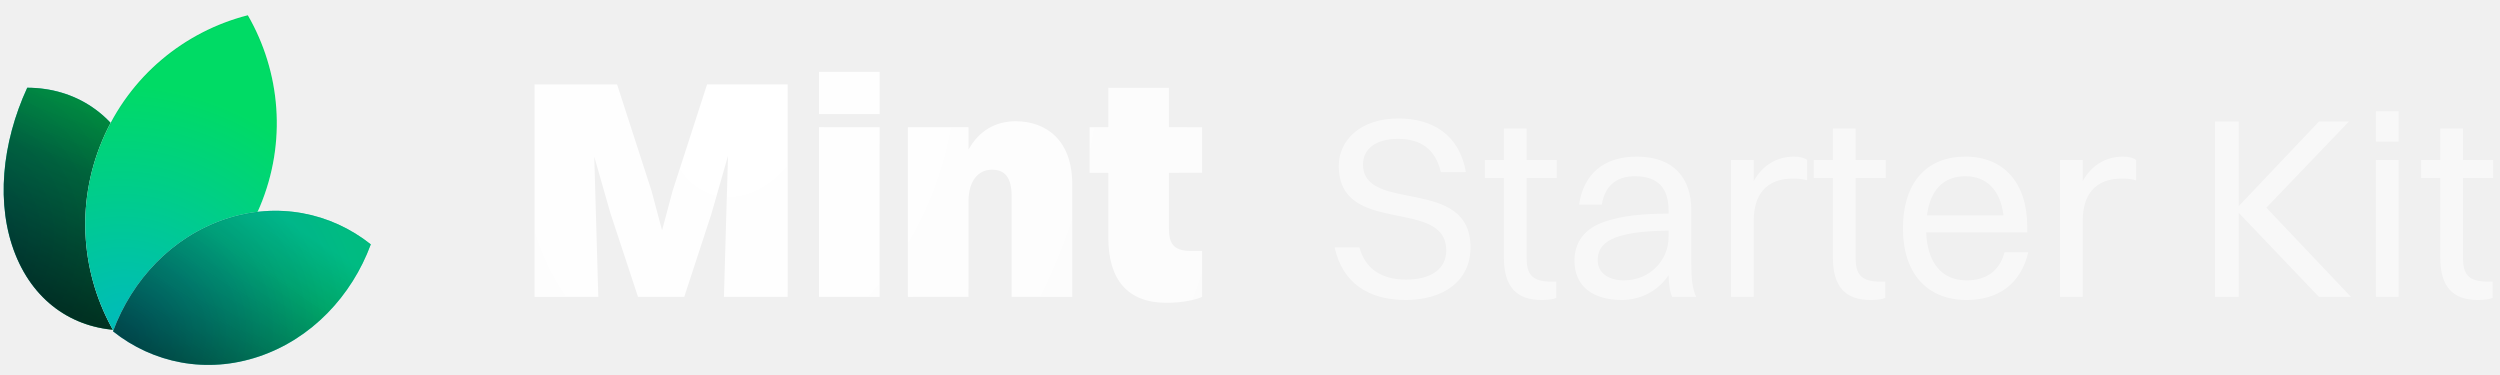
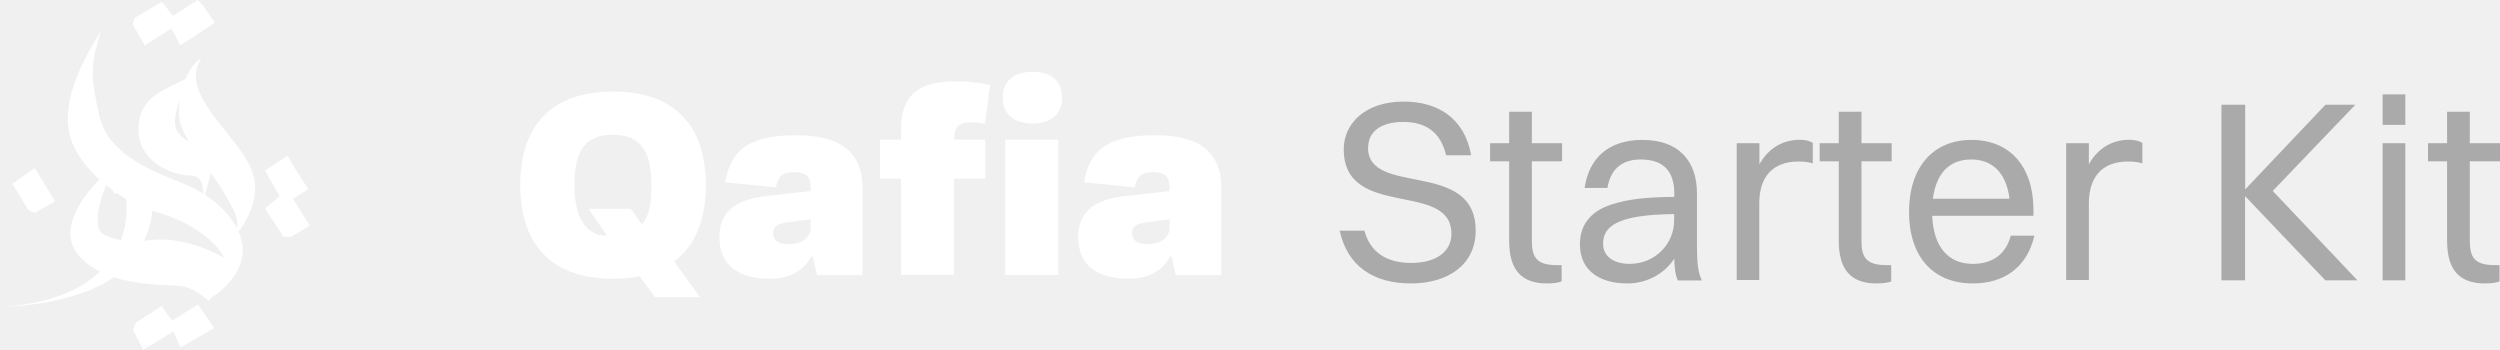
- <svg xmlns="http://www.w3.org/2000/svg" width="160" height="24" viewBox="0 0 160 24" fill="none">
-   <path d="M7.953 21.139C4.896 21.13 2.255 19.458 0.987 16.29C-0.28 13.121 0.109 9.163 1.744 5.615C4.801 5.624 7.442 7.296 8.71 10.465C9.977 13.633 9.588 17.591 7.953 21.139Z" fill="white" />
-   <path d="M7.953 21.139C4.896 21.13 2.255 19.458 0.987 16.29C-0.28 13.121 0.109 9.163 1.744 5.615C4.801 5.624 7.442 7.296 8.71 10.465C9.977 13.633 9.588 17.591 7.953 21.139Z" fill="url(#paint0_radial_115_109)" />
-   <path d="M7.953 21.139C4.896 21.13 2.255 19.458 0.987 16.29C-0.28 13.121 0.109 9.163 1.744 5.615C4.801 5.624 7.442 7.296 8.71 10.465C9.977 13.633 9.588 17.591 7.953 21.139Z" fill="black" fill-opacity="0.5" style="mix-blend-mode:hard-light" />
-   <path d="M7.953 21.139C4.896 21.13 2.255 19.458 0.987 16.29C-0.28 13.121 0.109 9.163 1.744 5.615C4.801 5.624 7.442 7.296 8.71 10.465C9.977 13.633 9.588 17.591 7.953 21.139Z" fill="url(#paint1_linear_115_109)" fill-opacity="0.5" style="mix-blend-mode:hard-light" />
-   <path d="M7.935 21.111C4.897 21.096 2.274 19.431 1.013 16.279C-0.248 13.124 0.136 9.182 1.762 5.643C4.8 5.659 7.423 7.324 8.684 10.476C9.945 13.63 9.561 17.572 7.935 21.111Z" stroke="url(#paint2_linear_115_109)" stroke-opacity="0.05" stroke-width="0.056" />
-   <path d="M7.31 21.257C11.354 20.221 14.884 17.375 16.628 13.236C18.373 9.097 17.945 4.587 15.86 0.976C11.816 2.012 8.287 4.858 6.542 8.998C4.797 13.137 5.225 17.646 7.31 21.257Z" fill="white" />
-   <path d="M7.31 21.257C11.354 20.221 14.884 17.375 16.628 13.236C18.373 9.097 17.945 4.587 15.86 0.976C11.816 2.012 8.287 4.858 6.542 8.998C4.797 13.137 5.225 17.646 7.31 21.257Z" fill="url(#paint3_radial_115_109)" />
-   <path d="M16.602 13.225C14.864 17.349 11.351 20.187 7.324 21.225C5.253 17.624 4.829 13.132 6.568 9.009C8.306 4.885 11.819 2.047 15.846 1.009C17.918 4.61 18.341 9.101 16.602 13.225Z" stroke="url(#paint4_linear_115_109)" stroke-opacity="0.05" stroke-width="0.056" />
-   <path d="M7.234 21.207C9.789 23.237 13.21 23.951 16.577 22.814C19.944 21.677 22.506 18.945 23.73 15.638C21.175 13.608 17.754 12.894 14.387 14.031C11.02 15.168 8.458 17.901 7.234 21.207Z" fill="white" />
-   <path d="M7.234 21.207C9.789 23.237 13.21 23.951 16.577 22.814C19.944 21.677 22.506 18.945 23.73 15.638C21.175 13.608 17.754 12.894 14.387 14.031C11.02 15.168 8.458 17.901 7.234 21.207Z" fill="url(#paint5_radial_115_109)" />
-   <path d="M7.234 21.207C9.789 23.237 13.21 23.951 16.577 22.814C19.944 21.677 22.506 18.945 23.73 15.638C21.175 13.608 17.754 12.894 14.387 14.031C11.02 15.168 8.458 17.901 7.234 21.207Z" fill="black" fill-opacity="0.2" style="mix-blend-mode:hard-light" />
-   <path d="M7.234 21.207C9.789 23.237 13.21 23.951 16.577 22.814C19.944 21.677 22.506 18.945 23.73 15.638C21.175 13.608 17.754 12.894 14.387 14.031C11.02 15.168 8.458 17.901 7.234 21.207Z" fill="url(#paint6_linear_115_109)" fill-opacity="0.5" style="mix-blend-mode:hard-light" />
-   <path d="M16.568 22.787C13.218 23.918 9.814 23.212 7.267 21.198C8.492 17.907 11.044 15.189 14.396 14.058C17.747 12.927 21.15 13.633 23.697 15.648C22.472 18.938 19.92 21.656 16.568 22.787Z" stroke="url(#paint7_linear_115_109)" stroke-opacity="0.05" stroke-width="0.056" />
-   <path d="M34.212 19V5.4H39.492L41.692 12.2L42.372 14.74L43.052 12.2L45.252 5.4H50.412V19H46.332L46.592 9.98L45.532 13.68L43.792 19H40.832L39.052 13.6L38.032 10.02L38.292 19H34.212ZM52.416 7.3V4.6H56.295V7.3H52.416ZM52.416 19V8.14H56.295V19H52.416ZM58.104 19V8.14H61.984V9.58C62.664 8.34 63.744 7.76 65.004 7.76C66.964 7.76 68.624 8.98 68.624 11.78V19H64.744V12.56C64.744 11.34 64.304 10.86 63.484 10.86C62.604 10.86 61.984 11.58 61.984 12.88V19H58.104ZM70.933 15.22V11.06H69.733V8.14H70.933V5.62H74.813V8.14H76.933V11.06H74.813V14.6C74.813 15.5 75.033 16.06 76.213 16.06H76.933V19C76.493 19.2 75.673 19.38 74.653 19.38C72.153 19.38 70.933 17.88 70.933 15.22Z" fill="url(#paint8_radial_115_109)" />
-   <path d="M87.232 10.519C87.232 13.687 94.112 11.229 94.112 15.832C94.112 17.994 92.364 19.198 89.971 19.198C87.562 19.198 85.912 18.093 85.417 15.832H87.001C87.364 17.169 88.371 17.895 89.987 17.895C91.671 17.895 92.561 17.152 92.561 16.03C92.561 12.598 85.681 15.155 85.681 10.618C85.681 9.001 87.034 7.582 89.509 7.582C91.671 7.582 93.403 8.621 93.816 11.014H92.215C91.868 9.529 90.912 8.886 89.476 8.886C88.057 8.886 87.232 9.529 87.232 10.519ZM96.25 16.476V11.393H95.029V10.239H96.25V8.226H97.702V10.239H99.632V11.393H97.702V16.476C97.702 17.532 98.015 18.026 99.302 18.026H99.599V19.066C99.434 19.148 99.071 19.198 98.659 19.198C97.025 19.198 96.25 18.323 96.25 16.476ZM102.516 13.093H101.064C101.345 11.162 102.615 10.024 104.76 10.024C107.103 10.024 108.242 11.393 108.242 13.44V16.888C108.242 17.895 108.324 18.521 108.555 19H107.021C106.856 18.654 106.806 18.142 106.79 17.614C106.047 18.72 104.859 19.198 103.803 19.198C101.988 19.198 100.767 18.357 100.767 16.69C100.767 15.486 101.427 14.611 102.714 14.182C103.902 13.786 105.107 13.687 106.79 13.671V13.473C106.79 12.053 106.13 11.278 104.628 11.278C103.374 11.278 102.698 11.971 102.516 13.093ZM102.252 16.657C102.252 17.465 102.929 17.944 103.952 17.944C105.569 17.944 106.79 16.674 106.79 15.172V14.759C103.061 14.793 102.252 15.585 102.252 16.657ZM110.787 19V10.239H112.239V11.591C112.833 10.519 113.774 10.024 114.83 10.024C115.176 10.024 115.49 10.107 115.655 10.239V11.542C115.407 11.46 115.094 11.427 114.747 11.427C112.998 11.427 112.239 12.515 112.239 14.1V19H110.787ZM117.305 16.476V11.393H116.084V10.239H117.305V8.226H118.757V10.239H120.688V11.393H118.757V16.476C118.757 17.532 119.071 18.026 120.358 18.026H120.655V19.066C120.49 19.148 120.127 19.198 119.714 19.198C118.081 19.198 117.305 18.323 117.305 16.476ZM129.809 16.145C129.33 18.192 127.862 19.198 125.865 19.198C123.324 19.198 121.79 17.482 121.79 14.627C121.79 11.658 123.324 10.024 125.783 10.024C128.258 10.024 129.743 11.723 129.743 14.512V14.875H123.275C123.357 16.838 124.281 17.944 125.865 17.944C127.103 17.944 127.977 17.35 128.291 16.145H129.809ZM125.783 11.278C124.38 11.278 123.539 12.152 123.324 13.786H128.225C128.027 12.169 127.152 11.278 125.783 11.278ZM131.843 19V10.239H133.295V11.591C133.889 10.519 134.829 10.024 135.885 10.024C136.232 10.024 136.545 10.107 136.71 10.239V11.542C136.463 11.46 136.149 11.427 135.803 11.427C134.054 11.427 133.295 12.515 133.295 14.1V19H131.843ZM141.763 19V7.78H143.281V13.192L148.413 7.78H150.327L145.047 13.291L150.459 19H148.413L143.281 13.621V19H141.763ZM152.06 9.067V7.12H153.512V9.067H152.06ZM152.06 19V10.239H153.512V19H152.06ZM156.178 16.476V11.393H154.957V10.239H156.178V8.226H157.63V10.239H159.56V11.393H157.63V16.476C157.63 17.532 157.943 18.026 159.23 18.026H159.527V19.066C159.362 19.148 158.999 19.198 158.587 19.198C156.953 19.198 156.178 18.323 156.178 16.476Z" fill="white" fill-opacity="0.55" />
+ <svg xmlns="http://www.w3.org/2000/svg" id="Layer_2" data-name="Layer 2" viewBox="0 0 159.74 22.35">
  <defs>
-     <radialGradient id="paint0_radial_115_109" cx="0" cy="0" r="1" gradientUnits="userSpaceOnUse" gradientTransform="translate(-3.00503 15.023) rotate(-10.029) scale(17.9572 17.784)">
-       <stop stop-color="#00B0BB" />
-       <stop offset="1" stop-color="#00DB65" />
-     </radialGradient>
-     <linearGradient id="paint1_linear_115_109" x1="7.39" y1="4.813" x2="1.63" y2="18.689" gradientUnits="userSpaceOnUse">
-       <stop stop-color="#18E299" />
-       <stop offset="1" />
-     </linearGradient>
-     <linearGradient id="paint2_linear_115_109" x1="7.948" y1="8.016" x2="1.761" y2="18.746" gradientUnits="userSpaceOnUse">
-       <stop />
-       <stop offset="1" stop-opacity="0" />
-     </linearGradient>
-     <radialGradient id="paint3_radial_115_109" cx="0" cy="0" r="1" gradientUnits="userSpaceOnUse" gradientTransform="translate(8.11404 20.8822) rotate(-75.7542) scale(21.6246 23.7772)">
-       <stop stop-color="#00BBBB" />
-       <stop offset="0.713" stop-color="#00DB65" />
-     </radialGradient>
-     <linearGradient id="paint4_linear_115_109" x1="7.602" y1="5.871" x2="15.556" y2="16.372" gradientUnits="userSpaceOnUse">
-       <stop />
-       <stop offset="1" stop-opacity="0" />
-     </linearGradient>
-     <radialGradient id="paint5_radial_115_109" cx="0" cy="0" r="1" gradientUnits="userSpaceOnUse" gradientTransform="translate(7.84537 21.5181) rotate(-20.3525) scale(18.5603 17.32)">
-       <stop stop-color="#00B0BB" />
-       <stop offset="1" stop-color="#00DB65" />
-     </radialGradient>
-     <linearGradient id="paint6_linear_115_109" x1="16.808" y1="13.007" x2="10.041" y2="22.994" gradientUnits="userSpaceOnUse">
-       <stop stop-color="#00B1BC" />
-       <stop offset="1" />
-     </linearGradient>
-     <linearGradient id="paint7_linear_115_109" x1="16.808" y1="13.007" x2="14.169" y2="23.841" gradientUnits="userSpaceOnUse">
-       <stop />
-       <stop offset="1" stop-opacity="0" />
-     </linearGradient>
-     <radialGradient id="paint8_radial_115_109" cx="0" cy="0" r="1" gradientUnits="userSpaceOnUse" gradientTransform="translate(47.2781 7) rotate(19.0047) scale(67.5582 85.7506)">
-       <stop stop-color="white" />
-       <stop offset="1" stop-color="white" stop-opacity="0.5" />
-     </radialGradient>
+     <style>
+       .cls-1 {
+         fill: rgba(124, 124, 124, .6);
+       }
+ 
+       .cls-2 {
+         fill: #fff;
+       }
+     </style>
  </defs>
+   <g id="Layer_1-2" data-name="Layer 1">
+     <g>
+       <path class="cls-1" d="M87.41,9.43c0,3.17,6.88.71,6.88,5.31,0,2.16-1.75,3.37-4.14,3.37s-4.06-1.11-4.55-3.37h1.58c.36,1.34,1.37,2.06,2.99,2.06s2.57-.74,2.57-1.86c0-3.43-6.88-.87-6.88-5.41,0-1.62,1.35-3.04,3.83-3.04,2.16,0,3.89,1.04,4.31,3.43h-1.6c-.35-1.48-1.3-2.13-2.74-2.13s-2.24.64-2.24,1.63ZM96.43,15.39v-5.08h-1.22v-1.16h1.22v-2.01h1.45v2.01h1.93v1.16h-1.93v5.08c0,1.06.31,1.55,1.6,1.55h.3v1.04c-.17.08-.53.13-.94.13-1.63,0-2.41-.87-2.41-2.72ZM102.7,12.01h-1.45c.28-1.93,1.55-3.07,3.7-3.07,2.34,0,3.48,1.37,3.48,3.42v3.45c0,1.01.08,1.63.31,2.11h-1.53c-.17-.35-.22-.86-.23-1.39-.74,1.11-1.93,1.58-2.99,1.58-1.82,0-3.04-.84-3.04-2.51,0-1.2.66-2.08,1.95-2.51,1.19-.4,2.39-.49,4.08-.51v-.2c0-1.42-.66-2.19-2.16-2.19-1.25,0-1.93.69-2.11,1.82ZM102.43,15.57c0,.81.68,1.29,1.7,1.29,1.62,0,2.84-1.27,2.84-2.77v-.41c-3.73.03-4.54.83-4.54,1.9ZM110.97,17.91v-8.76h1.45v1.35c.59-1.07,1.54-1.57,2.59-1.57.35,0,.66.08.82.21v1.3c-.25-.08-.56-.12-.91-.12-1.75,0-2.51,1.09-2.51,2.67v4.9h-1.45ZM117.49,15.39v-5.08h-1.22v-1.16h1.22v-2.01h1.45v2.01h1.93v1.16h-1.93v5.08c0,1.06.31,1.55,1.6,1.55h.3v1.04c-.17.08-.53.13-.94.13-1.63,0-2.41-.87-2.41-2.72ZM129.99,15.06c-.48,2.05-1.95,3.05-3.94,3.05-2.54,0-4.07-1.72-4.07-4.57s1.53-4.6,3.99-4.6,3.96,1.7,3.96,4.49v.36h-6.47c.08,1.96,1.01,3.07,2.59,3.07,1.24,0,2.11-.59,2.43-1.8h1.52ZM125.96,10.19c-1.4,0-2.24.87-2.46,2.51h4.9c-.2-1.62-1.07-2.51-2.44-2.51ZM132.02,17.91v-8.76h1.45v1.35c.59-1.07,1.53-1.57,2.59-1.57.35,0,.66.08.83.21v1.3c-.25-.08-.56-.12-.91-.12-1.75,0-2.51,1.09-2.51,2.67v4.9h-1.45ZM141.94,17.91V6.69h1.52v5.41l5.13-5.41h1.91l-5.28,5.51,5.41,5.71h-2.05l-5.13-5.38v5.38h-1.52ZM152.24,7.98v-1.95h1.45v1.95h-1.45ZM152.24,17.91v-8.76h1.45v8.76h-1.45ZM156.36,15.39v-5.08h-1.22v-1.16h1.22v-2.01h1.45v2.01h1.93v1.16h-1.93v5.08c0,1.06.31,1.55,1.6,1.55h.3v1.04c-.16.08-.53.13-.94.13-1.63,0-2.41-.87-2.41-2.72Z" />
+       <g>
+         <polygon class="cls-2" points="11 20.49 10.32 19.56 8.66 20.63 8.51 21.1 9.15 22.35 11.09 21.17 11.52 22.21 13.68 20.96 12.65 19.45 11 20.49" />
+         <polygon class="cls-2" points="2.23 13.59 3.52 12.87 2.23 10.74 .79 11.74 1.82 13.43 2.23 13.59" />
+         <path class="cls-2" d="M11.62,18.28c.93.18,1.7.94,1.7.94,0,0,.07-.08.18-.19h0c.09-.1.19-.2.32-.33-.11.15-.22.25-.28.31.22-.15,1.15-.79,1.65-1.75.02-.03.03-.05.03-.05h0c.16-.33.27-.71.29-1.1.02-.44-.08-.89-.27-1.32.36-.46.93-1.34,1.04-2.47.16-1.67-.91-2.68-2.44-4.67-1.45-1.88-1.6-2.89-.98-3.93-.38.2-.73.69-.99,1.3-1.08.65-2.75,1-2.99,2.77-.35,2.54,2.22,3.41,3.14,3.41.8,0,.93.44.99,1.19-.42-.27-.88-.5-1.36-.69-2.21-.86-4.78-1.95-5.3-4.3-.53-2.35-.63-3.19.12-5.44-2.8,4.38-2.28,6.45-1.61,7.68.29.54.8,1.19,1.49,1.83-1.19,1.22-2.62,3.24-1.36,4.8.38.47.86.82,1.4,1.08-1.25,1.2-3.28,2.09-6.41,2.26,2.17-.05,5.3-.5,7.29-1.89,1.75.55,3.71.46,4.33.57ZM11.3,8.33c-.23-.43-.11-1.15.2-1.96-.1.65-.09,1.3.11,1.79.11.28.27.57.45.88-.31-.18-.6-.42-.76-.71ZM13.48,11.07c.33.45.61.85.8,1.19.51.93,1,1.55.86,2.32-.41-.8-1.13-1.54-2.04-2.13l.37-1.38ZM9.74,13.46c.12.05.25.09.37.12,2.08.61,3.71,1.82,4.21,2.9-1.3-.8-3.03-1.18-3.97-1.18-.41,0-.77.05-1.14.08.3-.64.47-1.3.53-1.92ZM6.8,11.83c.11.1.24.19.36.28l.16.29s.05-.04.11-.09c.2.14.41.28.63.4.09.85,0,1.76-.33,2.63-.31-.06-.63-.14-1.01-.3-.68-.26-.63-1.51.07-3.21Z" />
+         <polygon class="cls-2" points="18.12 15.13 18.6 15.13 19.79 14.42 18.73 12.71 19.7 12.08 19 11.02 18.37 9.95 16.93 10.9 17.87 12.54 16.93 13.32 18.12 15.13" />
+         <polygon class="cls-2" points="10.95 1.82 11.52 2.9 13.73 1.45 12.94 .31 12.63 0 11.05 1.01 10.35 .12 8.6 1.15 8.48 1.56 9.25 2.9 10.95 1.82" />
+       </g>
+       <g>
+         <path class="cls-2" d="M40.87,17.65c-.52.11-1.08.16-1.7.16-3.88,0-5.93-2.13-5.93-5.98s2.05-5.98,5.93-5.98,5.93,2.13,5.93,5.98c0,2.23-.69,3.88-2.02,4.88l1.65,2.28h-2.88l-.99-1.34ZM38.78,15.05l-1.18-1.71h2.7l.71.99c.5-.55.61-1.39.61-2.49,0-2.05-.58-3.23-2.46-3.23s-2.46,1.18-2.46,3.23.76,3.22,2.02,3.22h.05Z" />
+         <path class="cls-2" d="M45.96,15.18c0-1.45.79-2.41,2.99-2.65l2.84-.32v-.32c0-.6-.29-.89-1.05-.89s-1.03.29-1.16.97l-3.25-.32c.34-1.91,1.34-3.01,4.53-3.01,2.83,0,4.25,1.07,4.25,3.38v5.56h-2.91l-.27-1.18h-.11c-.44.86-1.34,1.41-2.63,1.41-2.1,0-3.22-.95-3.22-2.62ZM51.8,14.5v-.49l-1.45.19c-.69.1-.95.26-.95.69,0,.47.32.71,1,.71.92,0,1.41-.47,1.41-1.12Z" />
+         <path class="cls-2" d="M60.96,8.87v.05h1.99v2.5h-1.99v6.14h-3.39v-6.14h-1.34v-2.5h1.34v-.6c0-2.17,1.02-3.12,3.51-3.12.94,0,1.78.13,2.18.24l-.32,2.46c-.18-.03-.55-.08-.95-.08-.82,0-1.02.42-1.02,1.05Z" />
+         <path class="cls-2" d="M64.07,6.24c0-1.07.71-1.65,1.91-1.65s1.88.58,1.88,1.65-.71,1.65-1.88,1.65-1.91-.58-1.91-1.65ZM64.23,8.92h3.39v8.65h-3.39v-8.65Z" />
+         <path class="cls-2" d="M68.89,15.18c0-1.45.79-2.41,2.99-2.65l2.84-.32v-.32c0-.6-.29-.89-1.05-.89s-1.03.29-1.16.97l-3.25-.32c.34-1.91,1.34-3.01,4.53-3.01,2.83,0,4.25,1.07,4.25,3.38v5.56h-2.91l-.27-1.18h-.11c-.44.86-1.34,1.41-2.63,1.41-2.1,0-3.22-.95-3.22-2.62ZM74.73,14.5v-.49l-1.45.19c-.69.1-.95.26-.95.69,0,.47.32.71,1,.71.92,0,1.41-.47,1.41-1.12Z" />
+       </g>
+     </g>
+   </g>
</svg>
